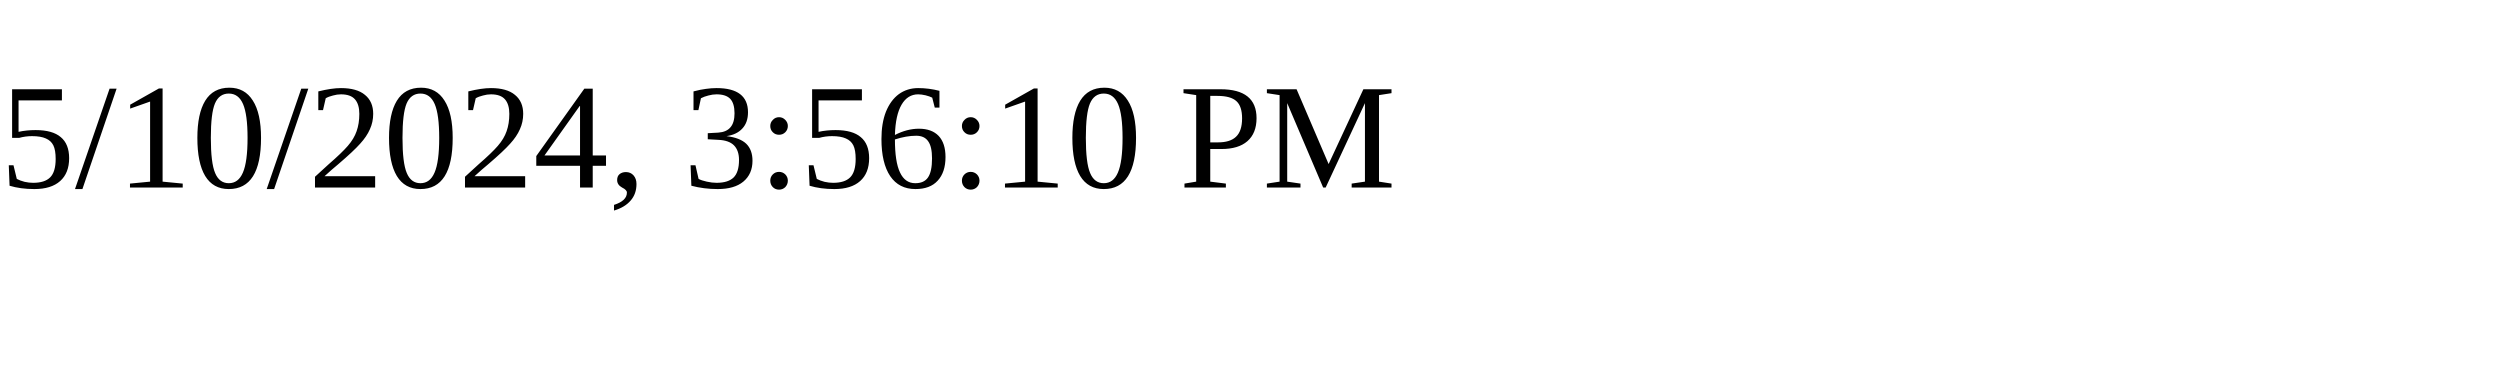
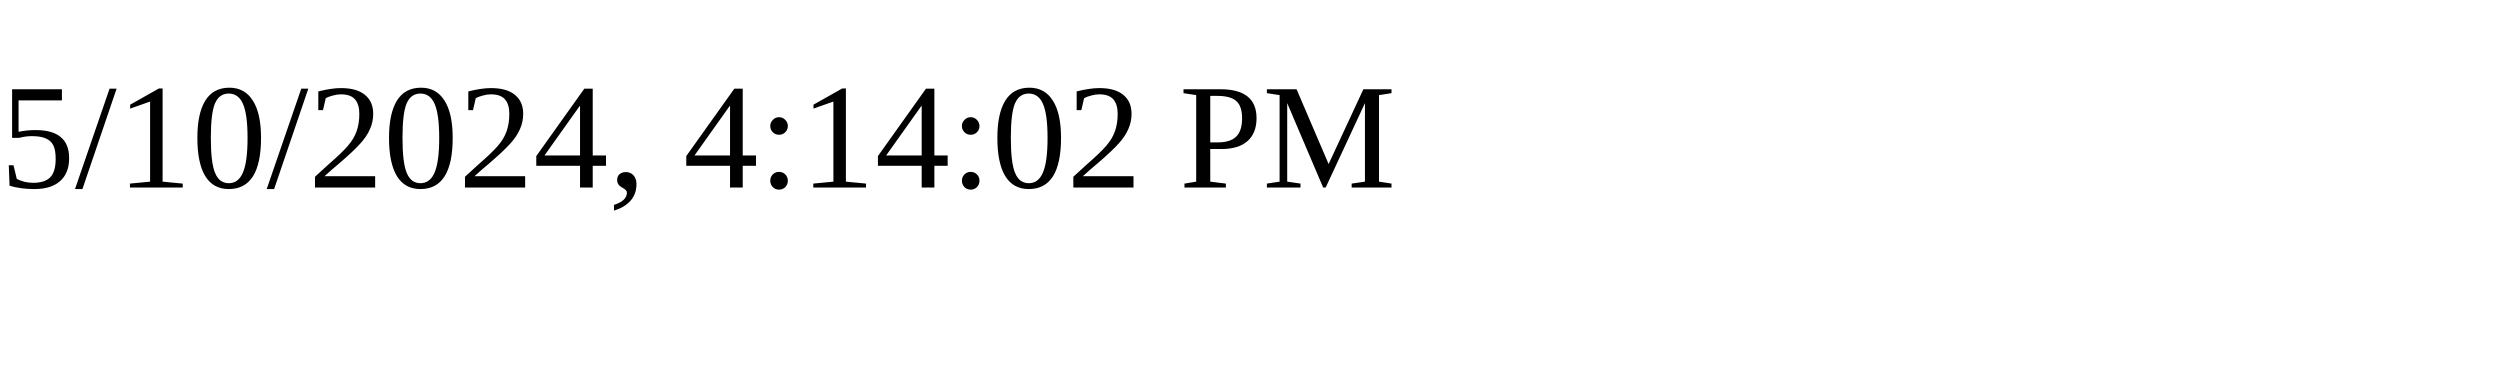
<svg xmlns="http://www.w3.org/2000/svg" height="30" width="200">
-   <text x="0" y="15">5/10/2024, 3:56:10 PM</text>
+   <text x="0" y="15">5/10/2024, 4:14:02 PM</text>
</svg>
